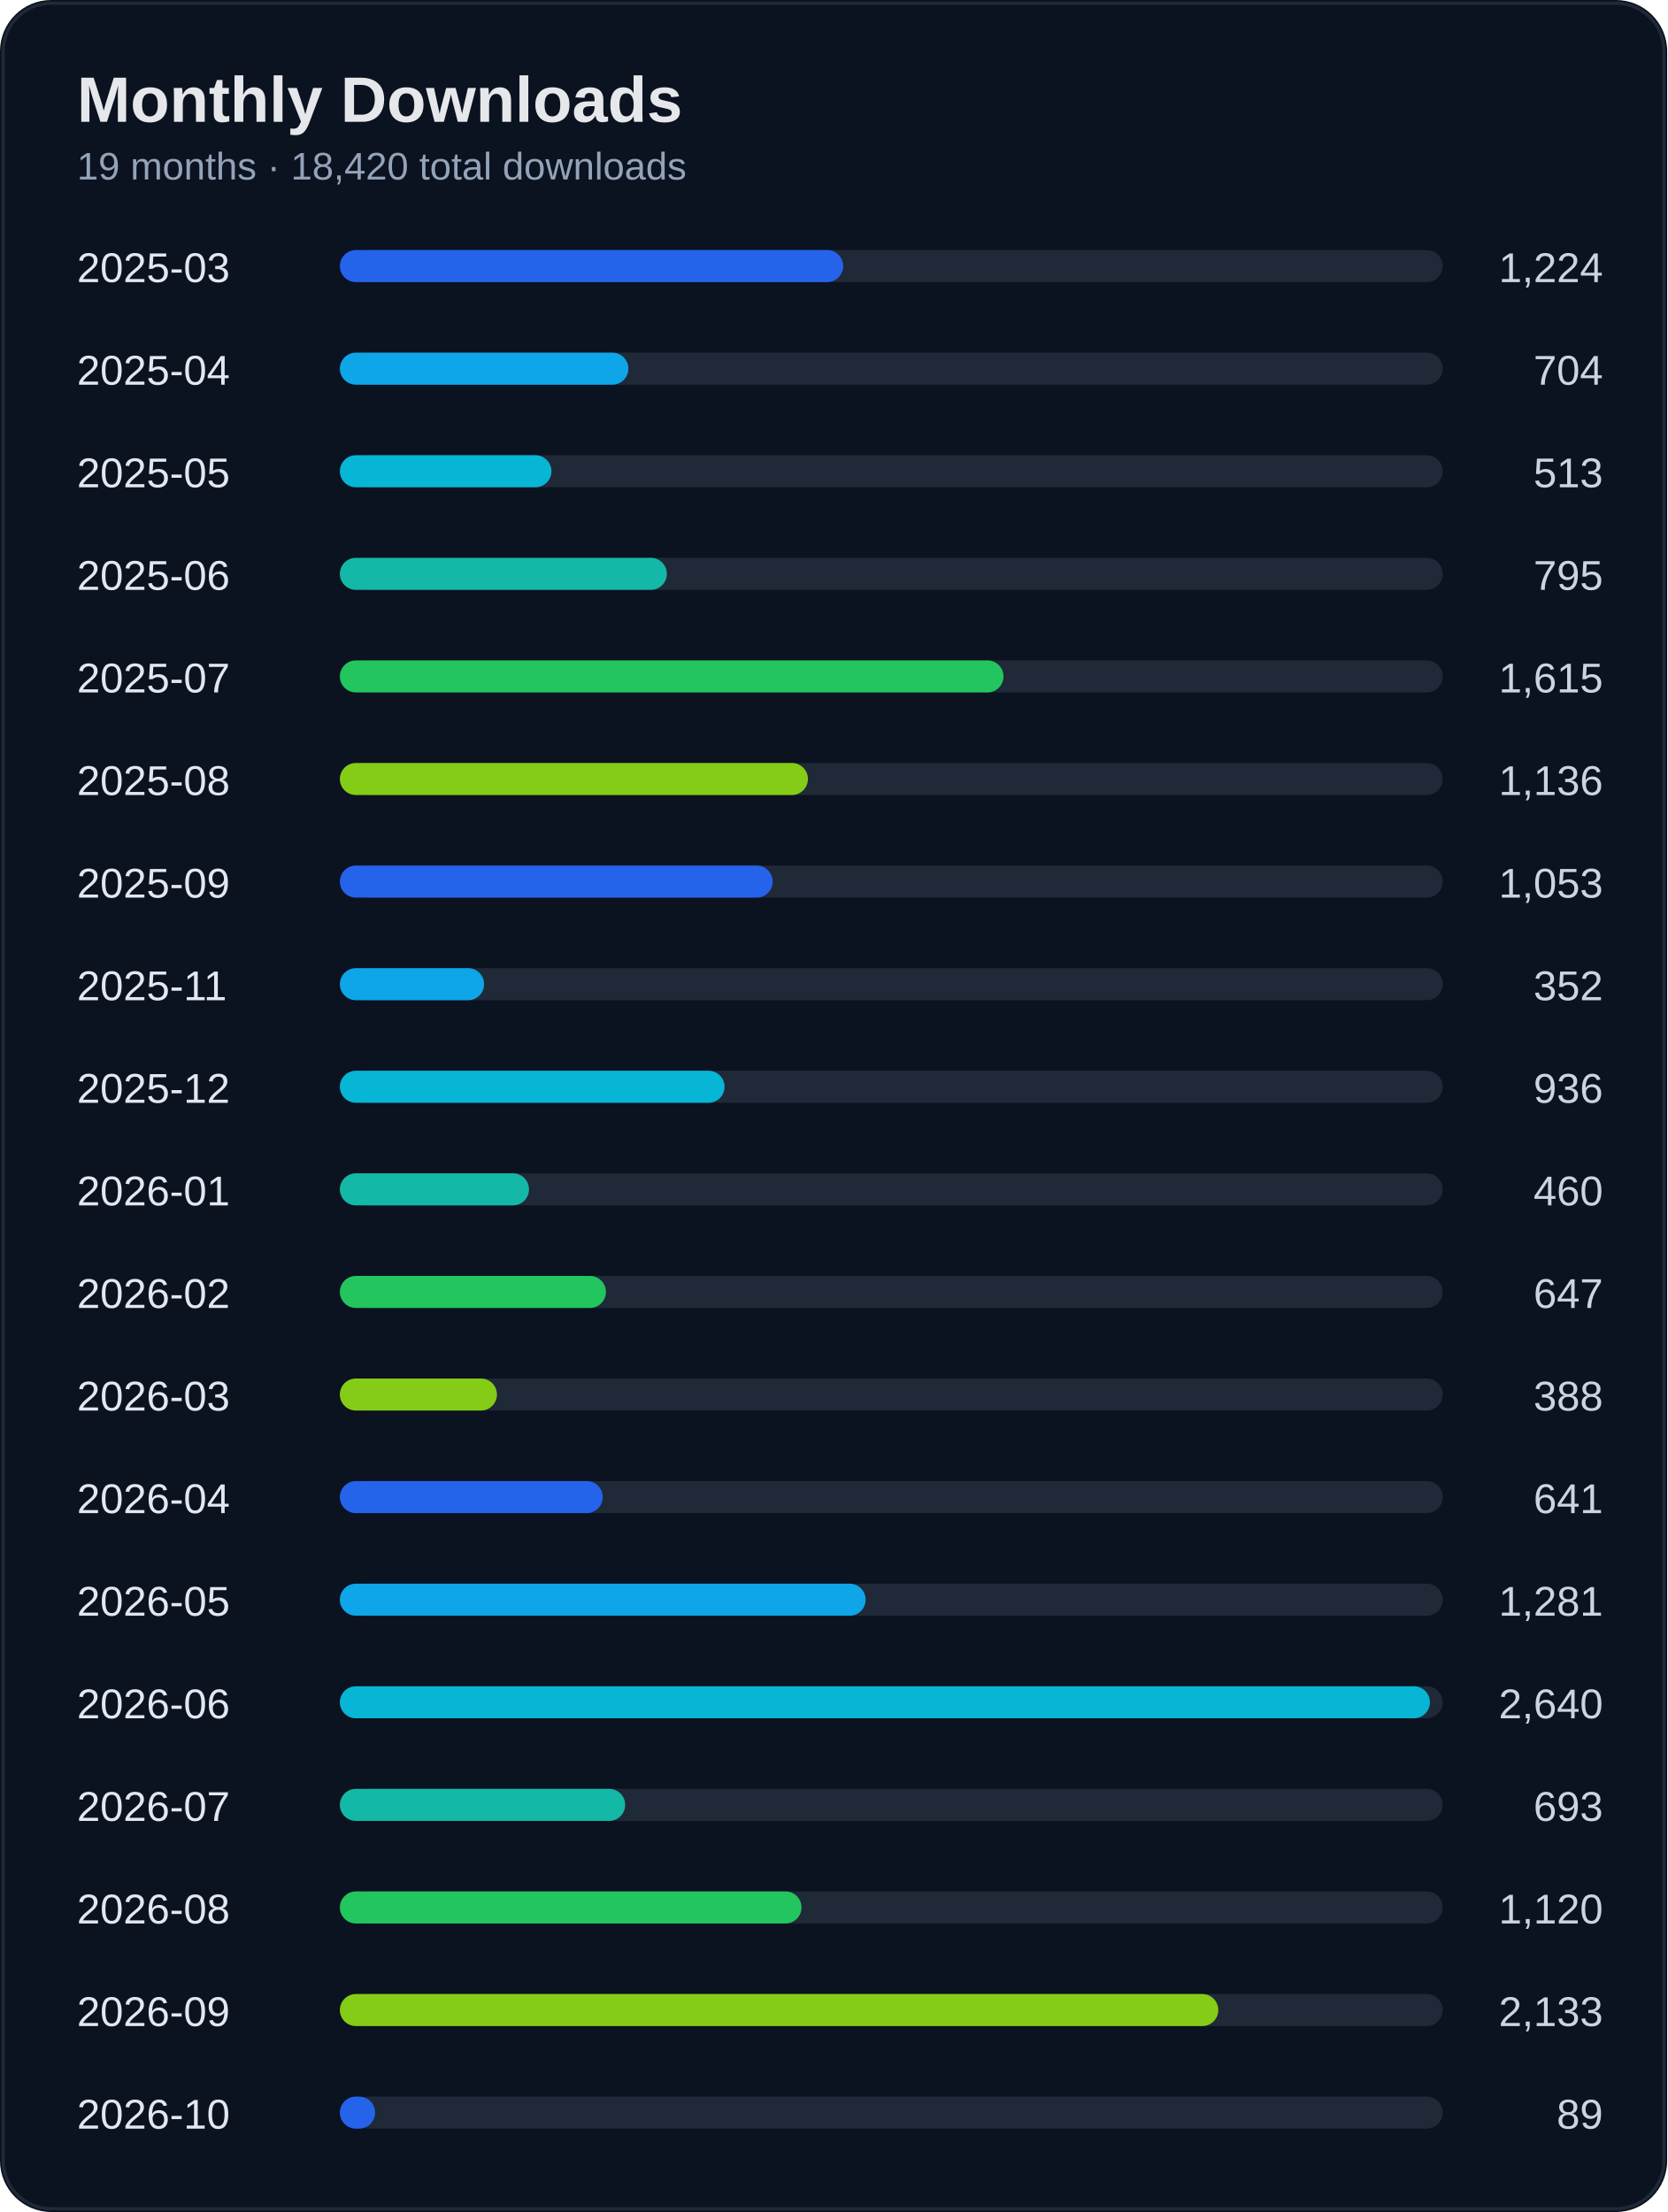
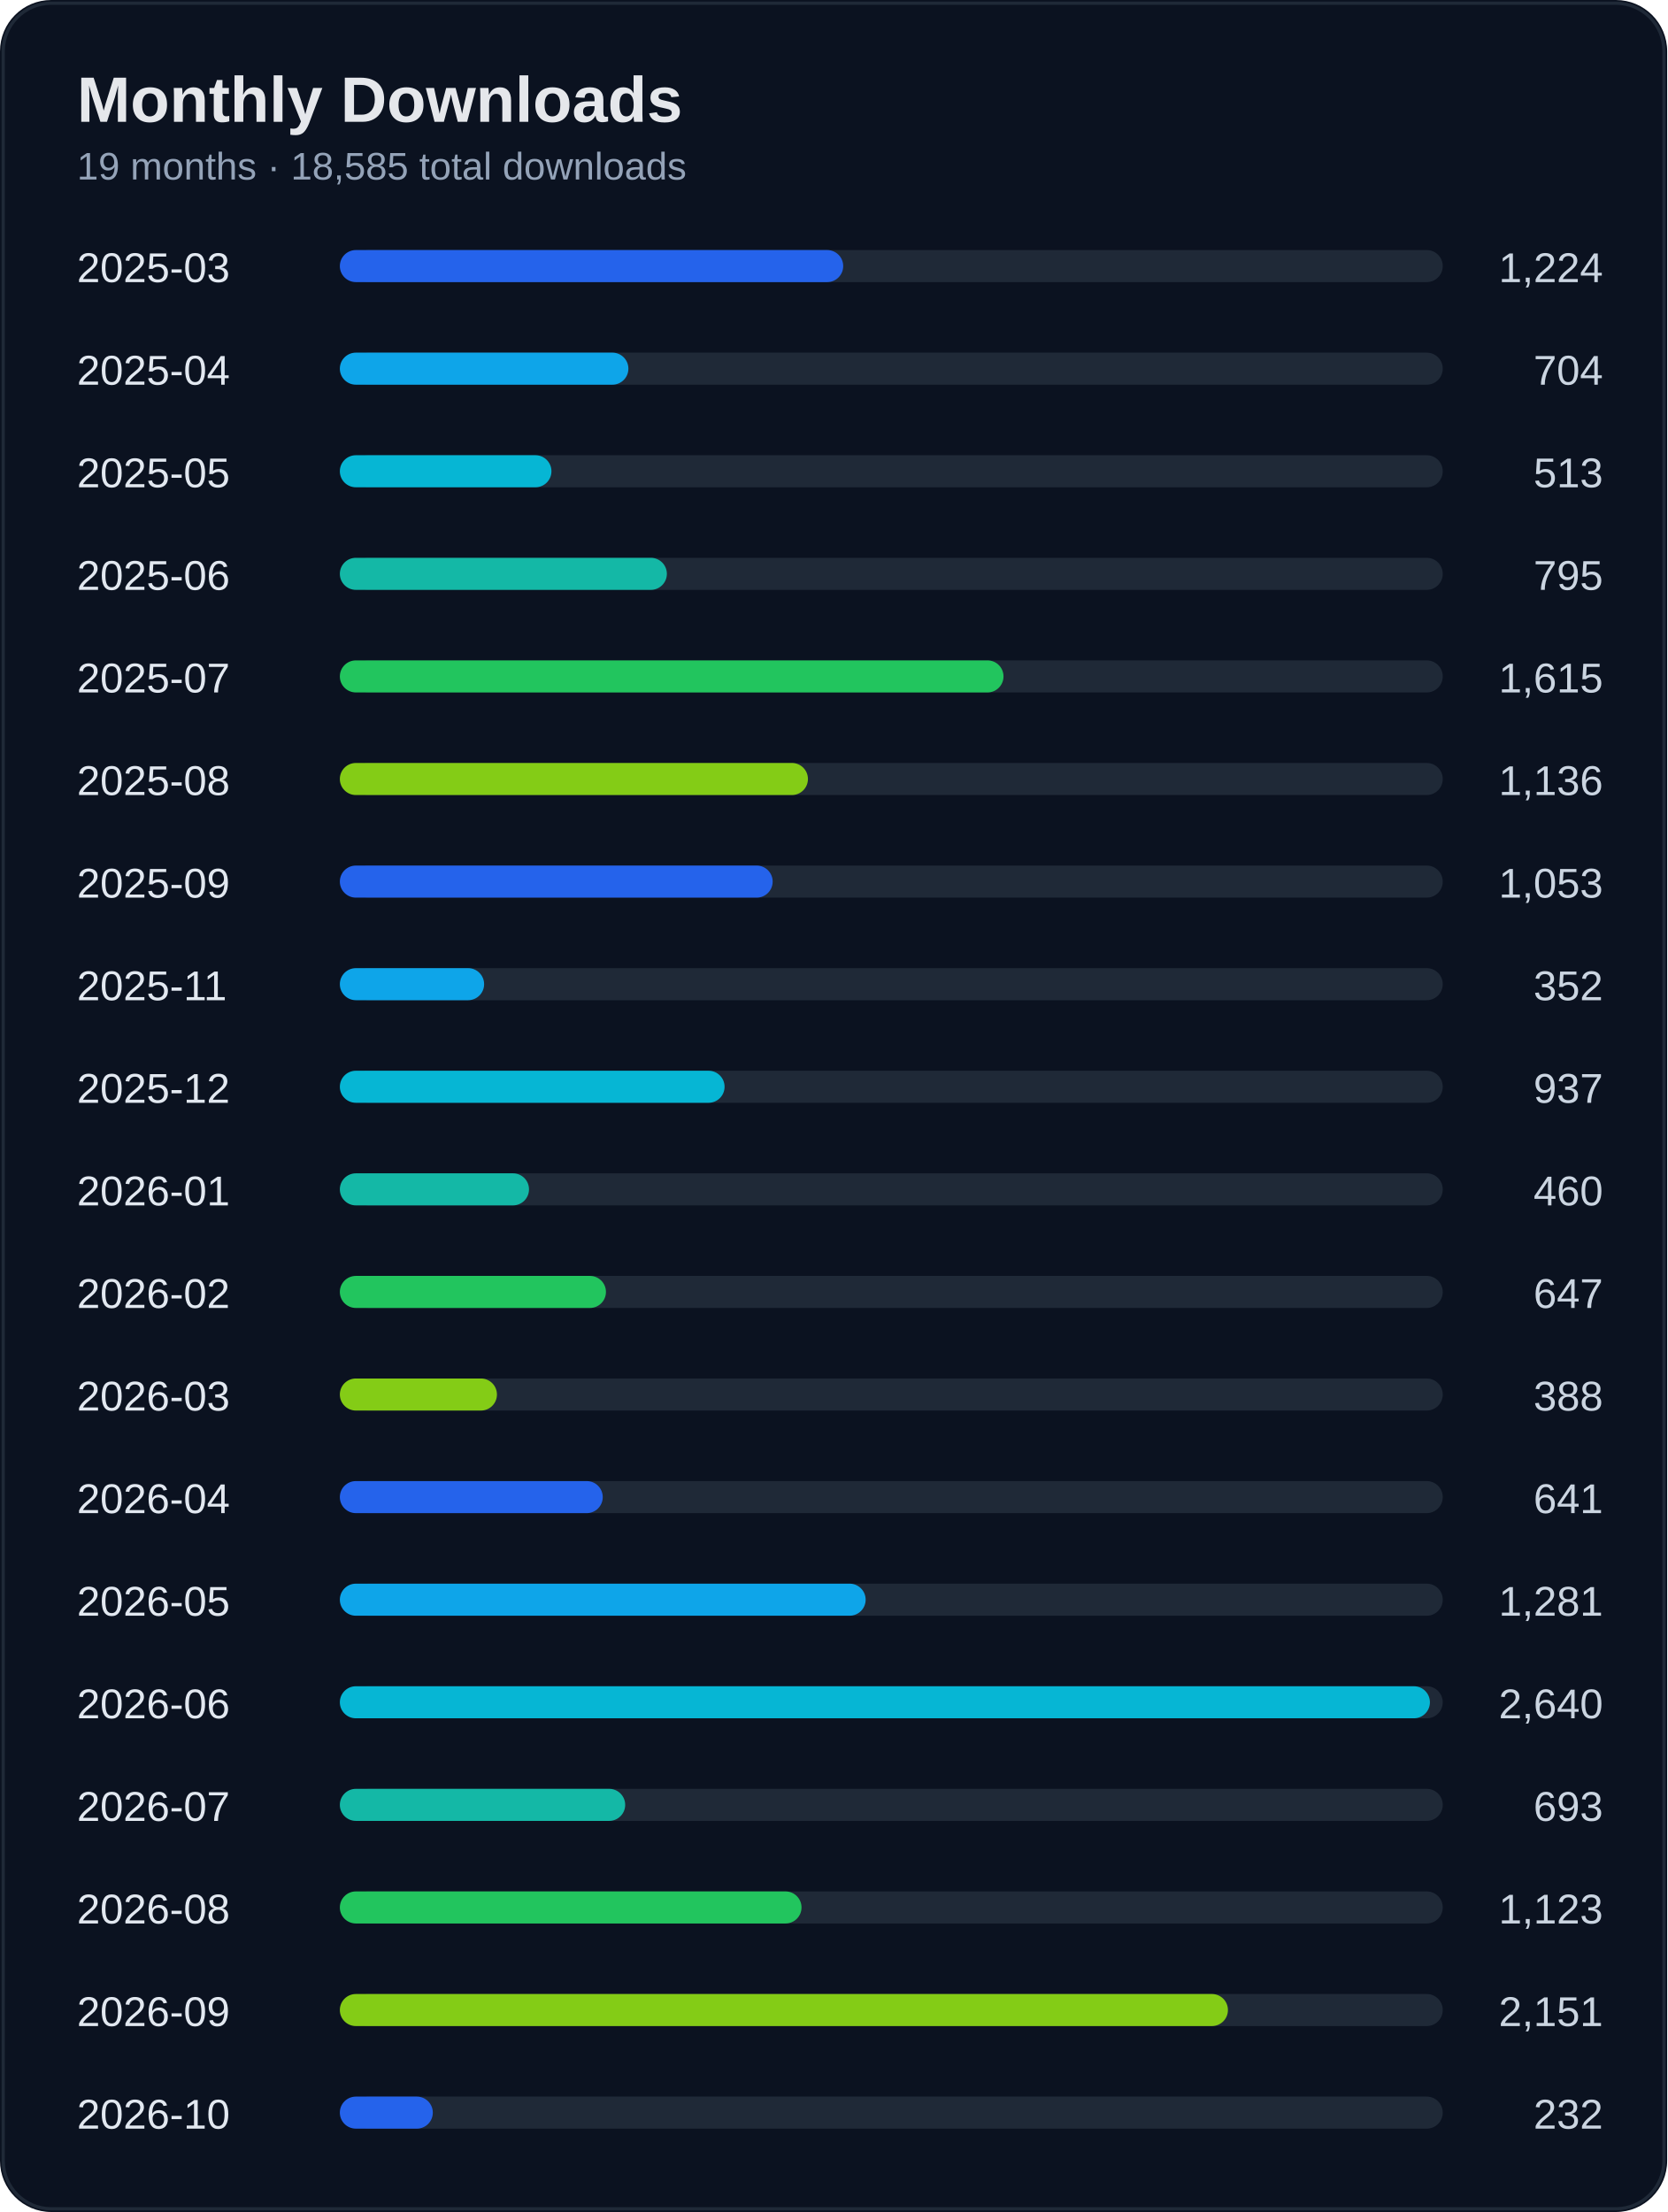
<svg xmlns="http://www.w3.org/2000/svg" width="520" height="690" viewBox="0 0 520 690">
  <rect width="100%" height="100%" rx="16" fill="#0b1220" />
  <rect x="1" y="1" width="518" height="688" rx="15" fill="none" stroke="#1f2937" />
  <text x="24" y="38" fill="#e5e7eb" font-size="20" font-weight="700" font-family="Segoe UI, Arial">Monthly Downloads</text>
-   <text x="24" y="56" fill="#94a3b8" font-size="12" font-family="Segoe UI, Arial">19 months · 18,420 total downloads</text>
+   <text x="24" y="56" fill="#94a3b8" font-size="12" font-family="Segoe UI, Arial">19 months · 18,585 total downloads</text>
  <text x="24" y="88" fill="#e2e8f0" font-size="13" font-family="Segoe UI, Arial">2025-03</text>
  <text x="500" y="88" fill="#cbd5e1" font-size="13" text-anchor="end" font-family="Segoe UI, Arial">1,224</text>
  <rect x="110" y="78" width="340" height="10" rx="5" fill="#1f2937" />
  <rect x="106" y="78" width="157" height="10" rx="5" fill="#2563eb" />
  <text x="24" y="120" fill="#e2e8f0" font-size="13" font-family="Segoe UI, Arial">2025-04</text>
  <text x="500" y="120" fill="#cbd5e1" font-size="13" text-anchor="end" font-family="Segoe UI, Arial">704</text>
  <rect x="110" y="110" width="340" height="10" rx="5" fill="#1f2937" />
  <rect x="106" y="110" width="90" height="10" rx="5" fill="#0ea5e9" />
  <text x="24" y="152" fill="#e2e8f0" font-size="13" font-family="Segoe UI, Arial">2025-05</text>
  <text x="500" y="152" fill="#cbd5e1" font-size="13" text-anchor="end" font-family="Segoe UI, Arial">513</text>
  <rect x="110" y="142" width="340" height="10" rx="5" fill="#1f2937" />
  <rect x="106" y="142" width="66" height="10" rx="5" fill="#06b6d4" />
  <text x="24" y="184" fill="#e2e8f0" font-size="13" font-family="Segoe UI, Arial">2025-06</text>
  <text x="500" y="184" fill="#cbd5e1" font-size="13" text-anchor="end" font-family="Segoe UI, Arial">795</text>
  <rect x="110" y="174" width="340" height="10" rx="5" fill="#1f2937" />
  <rect x="106" y="174" width="102" height="10" rx="5" fill="#14b8a6" />
  <text x="24" y="216" fill="#e2e8f0" font-size="13" font-family="Segoe UI, Arial">2025-07</text>
  <text x="500" y="216" fill="#cbd5e1" font-size="13" text-anchor="end" font-family="Segoe UI, Arial">1,615</text>
  <rect x="110" y="206" width="340" height="10" rx="5" fill="#1f2937" />
  <rect x="106" y="206" width="207" height="10" rx="5" fill="#22c55e" />
  <text x="24" y="248" fill="#e2e8f0" font-size="13" font-family="Segoe UI, Arial">2025-08</text>
  <text x="500" y="248" fill="#cbd5e1" font-size="13" text-anchor="end" font-family="Segoe UI, Arial">1,136</text>
  <rect x="110" y="238" width="340" height="10" rx="5" fill="#1f2937" />
  <rect x="106" y="238" width="146" height="10" rx="5" fill="#84cc16" />
  <text x="24" y="280" fill="#e2e8f0" font-size="13" font-family="Segoe UI, Arial">2025-09</text>
  <text x="500" y="280" fill="#cbd5e1" font-size="13" text-anchor="end" font-family="Segoe UI, Arial">1,053</text>
  <rect x="110" y="270" width="340" height="10" rx="5" fill="#1f2937" />
  <rect x="106" y="270" width="135" height="10" rx="5" fill="#2563eb" />
  <text x="24" y="312" fill="#e2e8f0" font-size="13" font-family="Segoe UI, Arial">2025-11</text>
  <text x="500" y="312" fill="#cbd5e1" font-size="13" text-anchor="end" font-family="Segoe UI, Arial">352</text>
  <rect x="110" y="302" width="340" height="10" rx="5" fill="#1f2937" />
  <rect x="106" y="302" width="45" height="10" rx="5" fill="#0ea5e9" />
  <text x="24" y="344" fill="#e2e8f0" font-size="13" font-family="Segoe UI, Arial">2025-12</text>
-   <text x="500" y="344" fill="#cbd5e1" font-size="13" text-anchor="end" font-family="Segoe UI, Arial">936</text>
+   <text x="500" y="344" fill="#cbd5e1" font-size="13" text-anchor="end" font-family="Segoe UI, Arial">937</text>
  <rect x="110" y="334" width="340" height="10" rx="5" fill="#1f2937" />
  <rect x="106" y="334" width="120" height="10" rx="5" fill="#06b6d4" />
  <text x="24" y="376" fill="#e2e8f0" font-size="13" font-family="Segoe UI, Arial">2026-01</text>
  <text x="500" y="376" fill="#cbd5e1" font-size="13" text-anchor="end" font-family="Segoe UI, Arial">460</text>
  <rect x="110" y="366" width="340" height="10" rx="5" fill="#1f2937" />
  <rect x="106" y="366" width="59" height="10" rx="5" fill="#14b8a6" />
  <text x="24" y="408" fill="#e2e8f0" font-size="13" font-family="Segoe UI, Arial">2026-02</text>
  <text x="500" y="408" fill="#cbd5e1" font-size="13" text-anchor="end" font-family="Segoe UI, Arial">647</text>
  <rect x="110" y="398" width="340" height="10" rx="5" fill="#1f2937" />
  <rect x="106" y="398" width="83" height="10" rx="5" fill="#22c55e" />
  <text x="24" y="440" fill="#e2e8f0" font-size="13" font-family="Segoe UI, Arial">2026-03</text>
  <text x="500" y="440" fill="#cbd5e1" font-size="13" text-anchor="end" font-family="Segoe UI, Arial">388</text>
  <rect x="110" y="430" width="340" height="10" rx="5" fill="#1f2937" />
  <rect x="106" y="430" width="49" height="10" rx="5" fill="#84cc16" />
  <text x="24" y="472" fill="#e2e8f0" font-size="13" font-family="Segoe UI, Arial">2026-04</text>
  <text x="500" y="472" fill="#cbd5e1" font-size="13" text-anchor="end" font-family="Segoe UI, Arial">641</text>
  <rect x="110" y="462" width="340" height="10" rx="5" fill="#1f2937" />
  <rect x="106" y="462" width="82" height="10" rx="5" fill="#2563eb" />
  <text x="24" y="504" fill="#e2e8f0" font-size="13" font-family="Segoe UI, Arial">2026-05</text>
  <text x="500" y="504" fill="#cbd5e1" font-size="13" text-anchor="end" font-family="Segoe UI, Arial">1,281</text>
  <rect x="110" y="494" width="340" height="10" rx="5" fill="#1f2937" />
  <rect x="106" y="494" width="164" height="10" rx="5" fill="#0ea5e9" />
  <text x="24" y="536" fill="#e2e8f0" font-size="13" font-family="Segoe UI, Arial">2026-06</text>
  <text x="500" y="536" fill="#cbd5e1" font-size="13" text-anchor="end" font-family="Segoe UI, Arial">2,640</text>
  <rect x="110" y="526" width="340" height="10" rx="5" fill="#1f2937" />
  <rect x="106" y="526" width="340" height="10" rx="5" fill="#06b6d4" />
  <text x="24" y="568" fill="#e2e8f0" font-size="13" font-family="Segoe UI, Arial">2026-07</text>
  <text x="500" y="568" fill="#cbd5e1" font-size="13" text-anchor="end" font-family="Segoe UI, Arial">693</text>
  <rect x="110" y="558" width="340" height="10" rx="5" fill="#1f2937" />
  <rect x="106" y="558" width="89" height="10" rx="5" fill="#14b8a6" />
  <text x="24" y="600" fill="#e2e8f0" font-size="13" font-family="Segoe UI, Arial">2026-08</text>
-   <text x="500" y="600" fill="#cbd5e1" font-size="13" text-anchor="end" font-family="Segoe UI, Arial">1,120</text>
+   <text x="500" y="600" fill="#cbd5e1" font-size="13" text-anchor="end" font-family="Segoe UI, Arial">1,123</text>
  <rect x="110" y="590" width="340" height="10" rx="5" fill="#1f2937" />
  <rect x="106" y="590" width="144" height="10" rx="5" fill="#22c55e" />
  <text x="24" y="632" fill="#e2e8f0" font-size="13" font-family="Segoe UI, Arial">2026-09</text>
-   <text x="500" y="632" fill="#cbd5e1" font-size="13" text-anchor="end" font-family="Segoe UI, Arial">2,133</text>
+   <text x="500" y="632" fill="#cbd5e1" font-size="13" text-anchor="end" font-family="Segoe UI, Arial">2,151</text>
  <rect x="110" y="622" width="340" height="10" rx="5" fill="#1f2937" />
-   <rect x="106" y="622" width="274" height="10" rx="5" fill="#84cc16" />
+   <rect x="106" y="622" width="277" height="10" rx="5" fill="#84cc16" />
  <text x="24" y="664" fill="#e2e8f0" font-size="13" font-family="Segoe UI, Arial">2026-10</text>
-   <text x="500" y="664" fill="#cbd5e1" font-size="13" text-anchor="end" font-family="Segoe UI, Arial">89</text>
+   <text x="500" y="664" fill="#cbd5e1" font-size="13" text-anchor="end" font-family="Segoe UI, Arial">232</text>
  <rect x="110" y="654" width="340" height="10" rx="5" fill="#1f2937" />
-   <rect x="106" y="654" width="11" height="10" rx="5" fill="#2563eb" />
+   <rect x="106" y="654" width="29" height="10" rx="5" fill="#2563eb" />
</svg>
